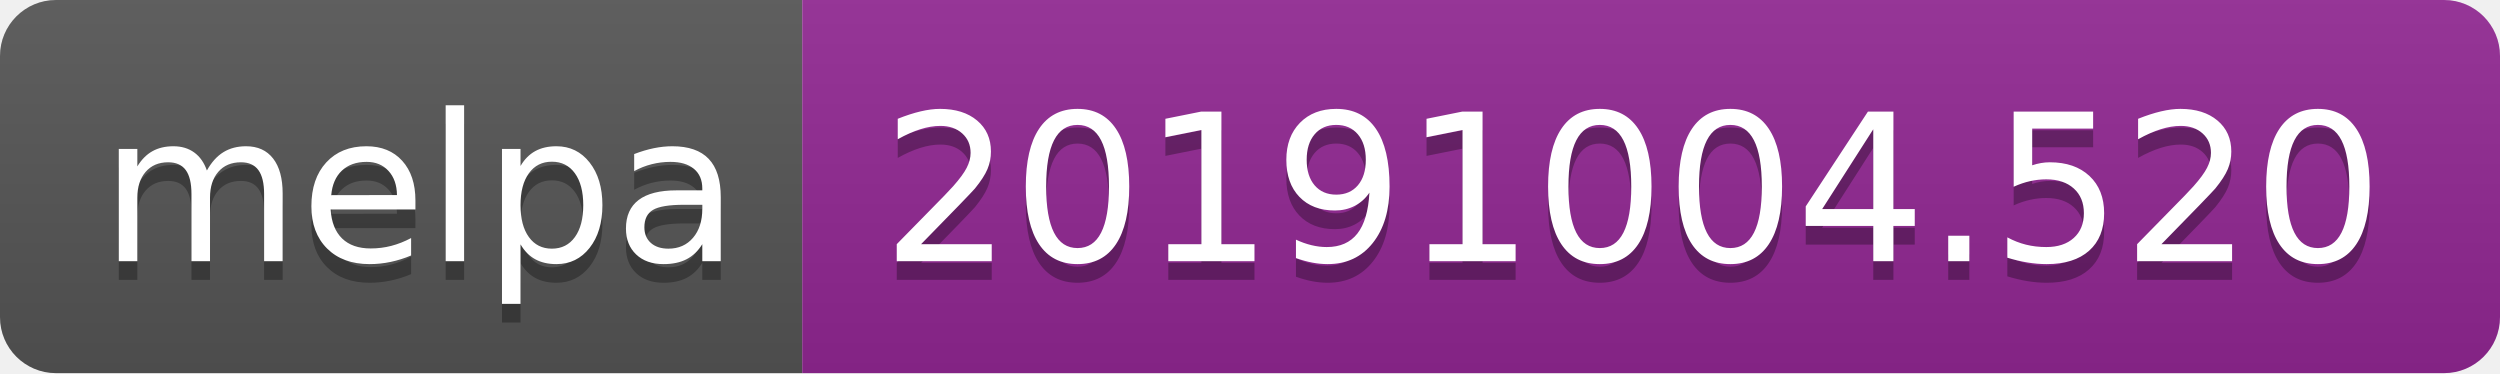
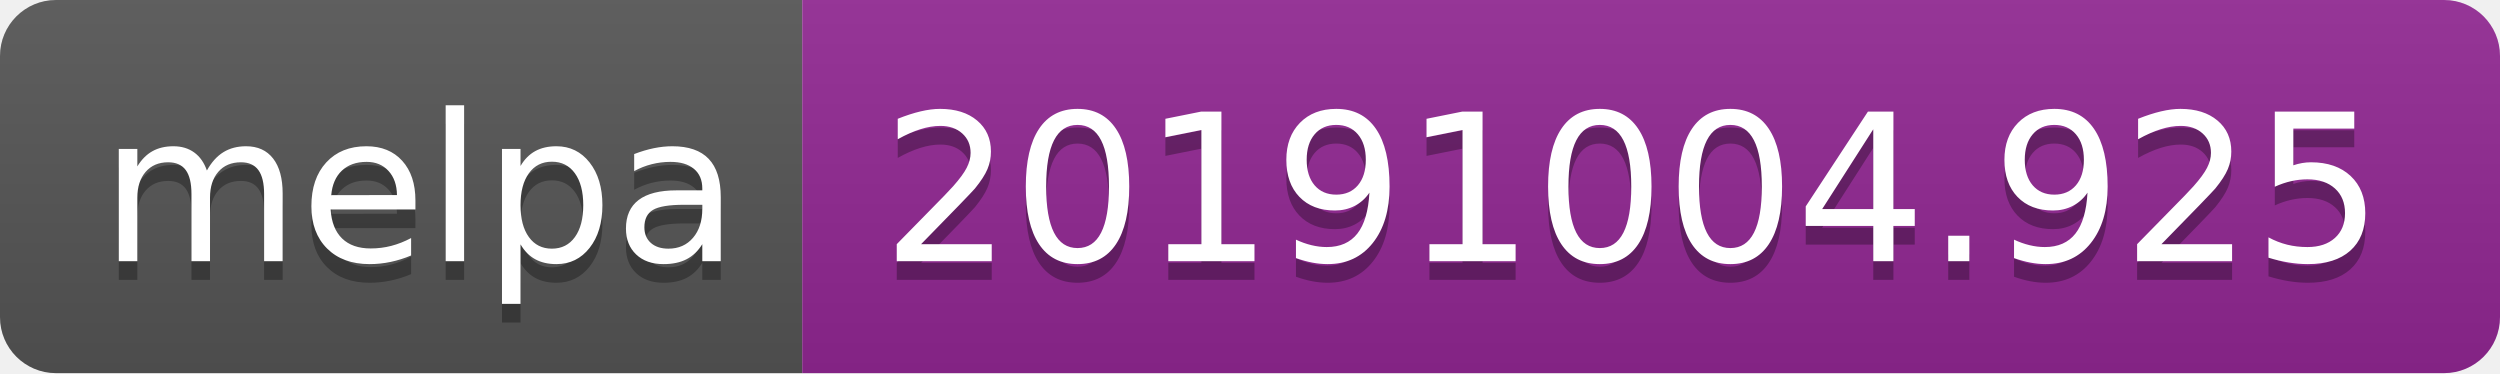
<svg xmlns="http://www.w3.org/2000/svg" width="134" height="20">
  <linearGradient id="b" x2="0" y2="100%">
    <stop offset="0" stop-color="#bbb" stop-opacity=".1" />
    <stop offset="1" stop-opacity=".1" />
  </linearGradient>
  <clipPath id="a">
    <rect width="134" height="20" rx="3" fill="#fff" />
  </clipPath>
  <g clip-path="url(#a)">
    <path fill="#555" d="M0 0h43v20H0z" />
    <path fill="#922793" d="M43 0h91v20H43z" />
    <path fill="url(#b)" d="M0 0h134v20H0z" />
  </g>
  <g fill="#fff" text-anchor="middle" font-family="DejaVu Sans,Verdana,Geneva,sans-serif" font-size="110">
    <text x="225" y="150" fill="#010101" fill-opacity=".3" transform="scale(.1)" textLength="330">melpa</text>
    <text x="225" y="140" transform="scale(.1)" textLength="330">melpa</text>
-     <text x="875" y="150" fill="#010101" fill-opacity=".3" transform="scale(.1)" textLength="810">20191004.520</text>
-     <text x="875" y="140" transform="scale(.1)" textLength="810">20191004.520</text>
+     <text x="875" y="150" fill="#010101" fill-opacity=".3" transform="scale(.1)" textLength="810">20191004.925</text>
+     <text x="875" y="140" transform="scale(.1)" textLength="810">20191004.925</text>
  </g>
</svg>
